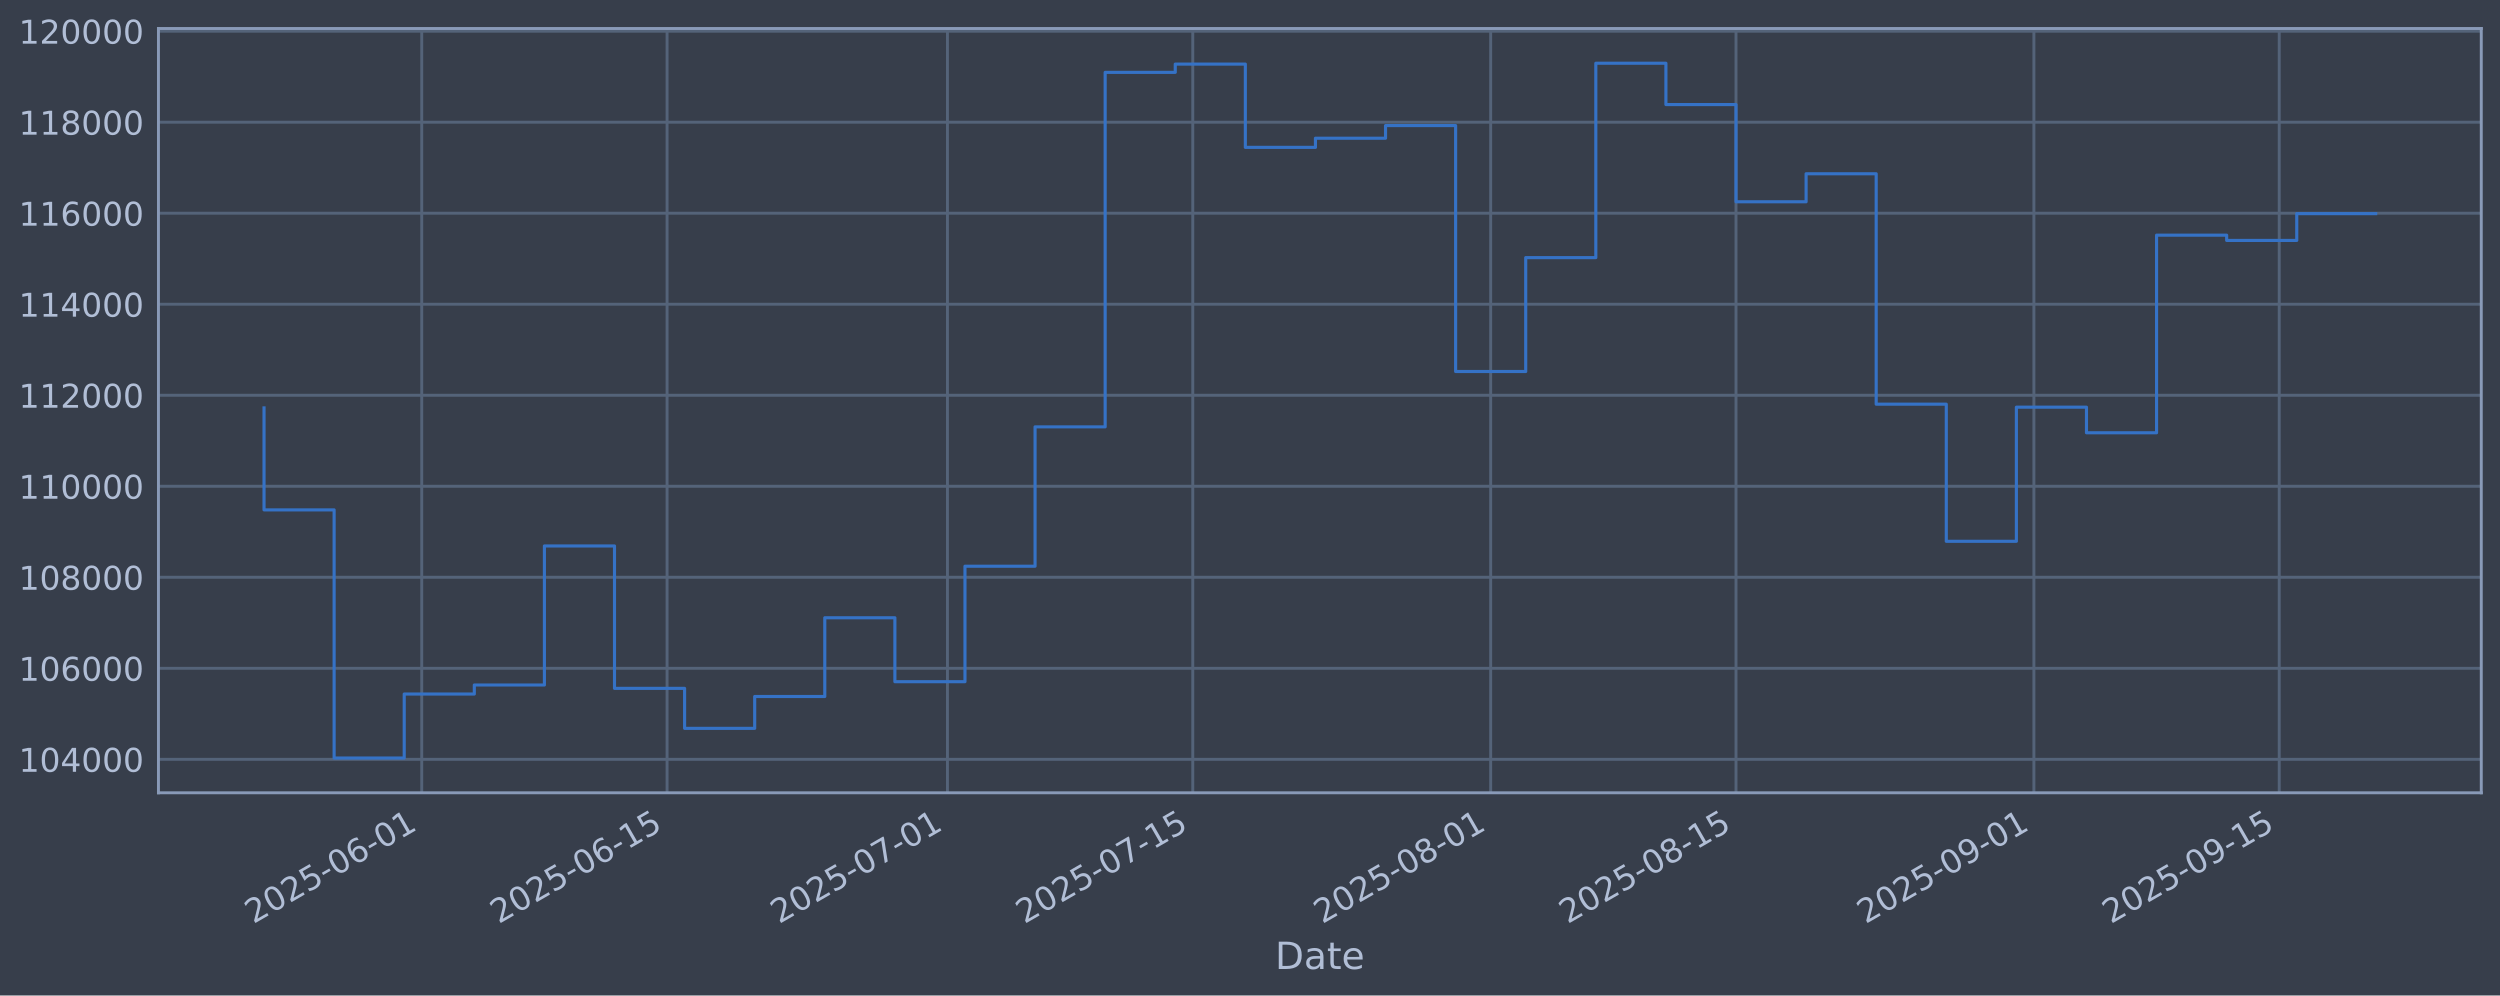
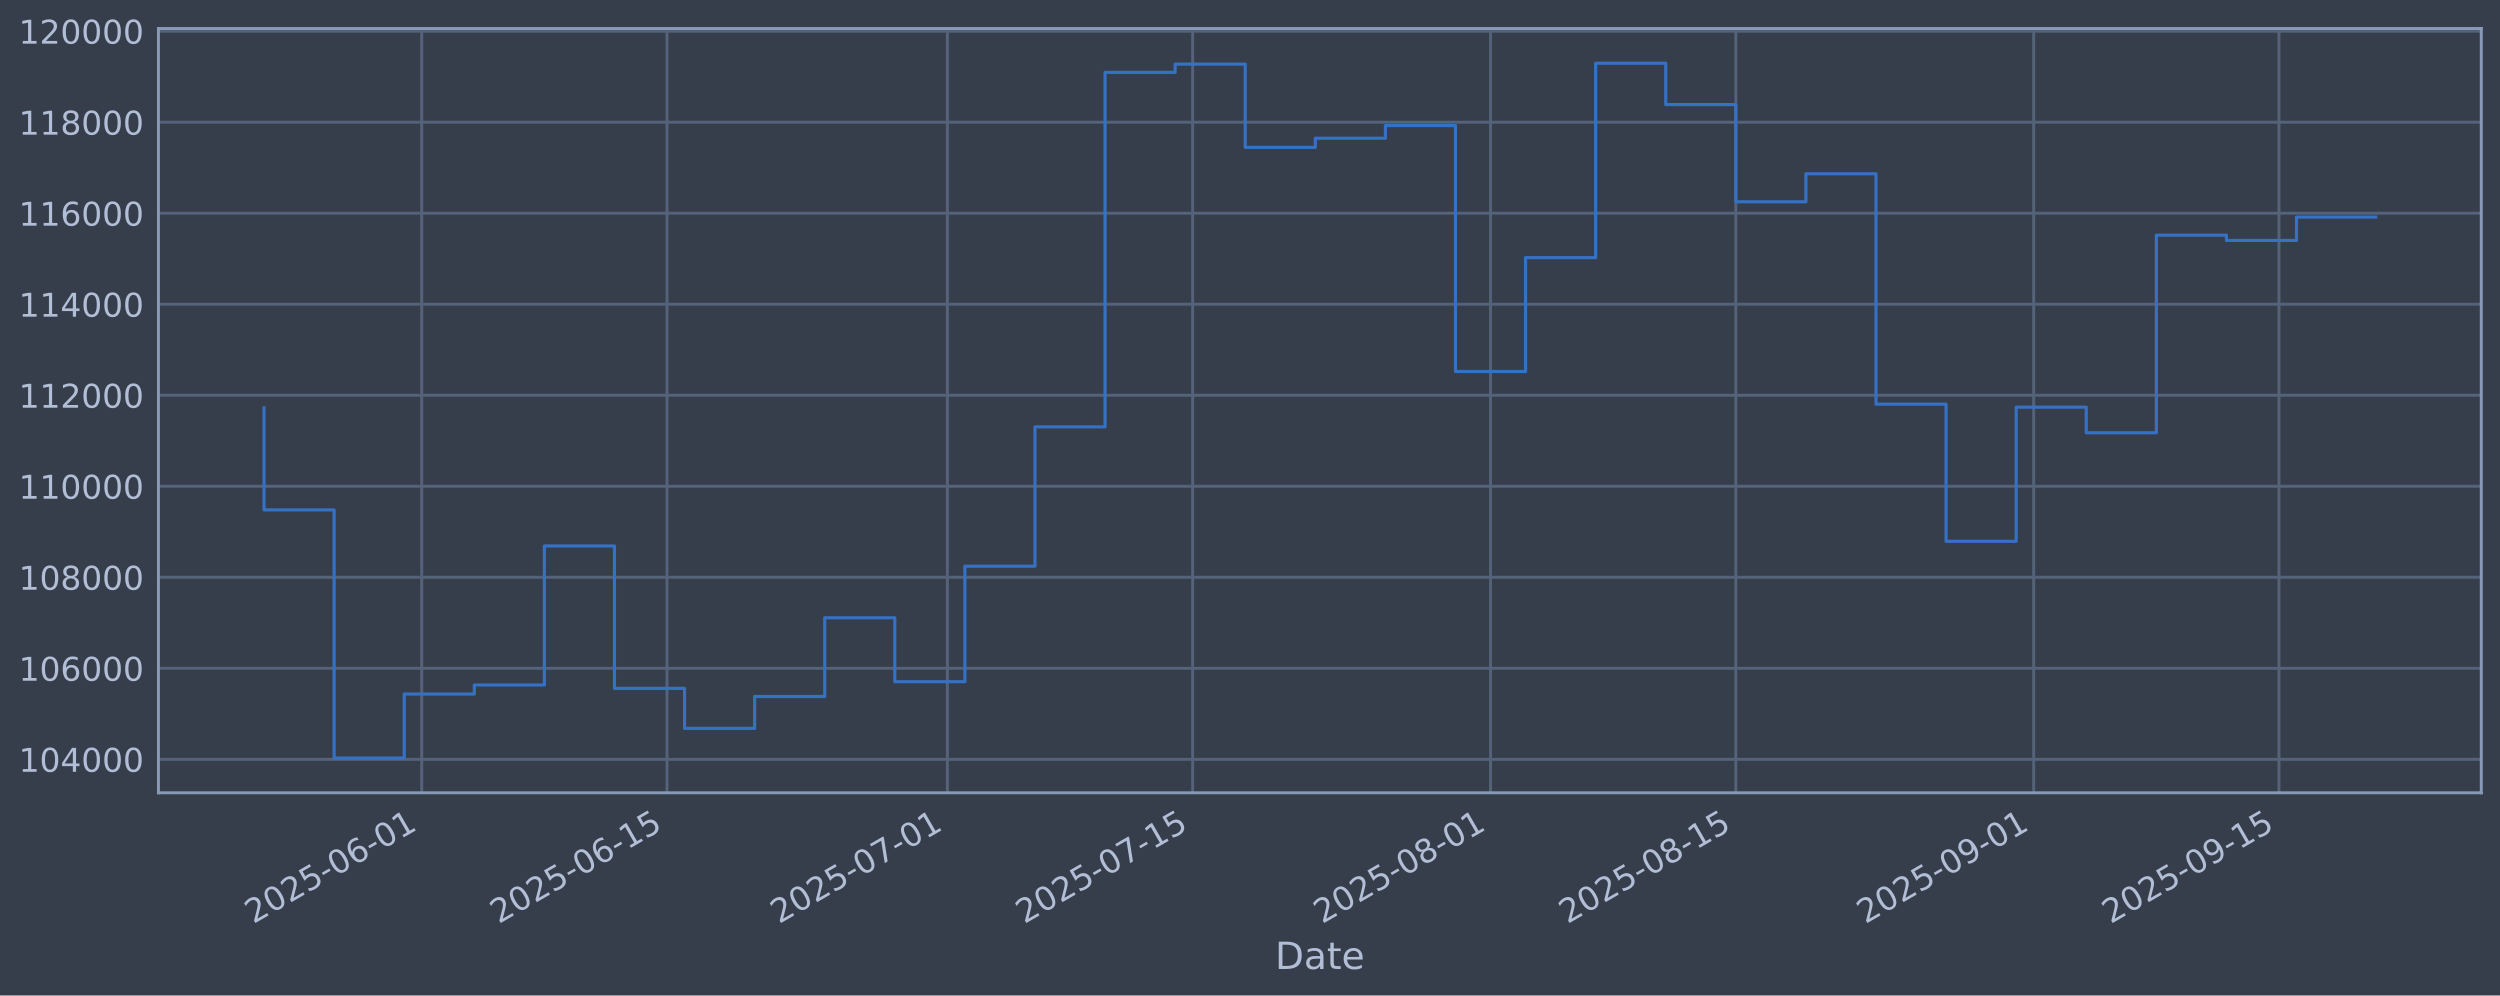
<svg xmlns="http://www.w3.org/2000/svg" xmlns:xlink="http://www.w3.org/1999/xlink" width="960.9pt" height="382.628pt" viewBox="0 0 960.9 382.628" version="1.1">
  <defs>
    <style type="text/css">*{stroke-linejoin: round; stroke-linecap: butt}</style>
  </defs>
  <g id="figure_1">
    <g id="patch_1">
      <path d="M 0 382.628  L 960.9 382.628  L 960.9 0  L 0 0  z " style="fill: #373e4b" />
    </g>
    <g id="axes_1">
      <g id="patch_2">
        <path d="M 60.901 304.718  L 953.701 304.718  L 953.701 10.958  L 60.901 10.958  z " style="fill: #373e4b" />
      </g>
      <g id="matplotlib.axis_1">
        <g id="xtick_1">
          <g id="line2d_1">
-             <path d="M 162.1 304.718  L 162.1 10.958  " clip-path="url(#p735fec59d8)" style="fill: none; stroke: #546379; stroke-width: 1.12; stroke-linecap: square" />
+             <path d="M 162.093 304.718  L 162.093 10.958  " clip-path="url(#pa86541143c)" style="fill: none; stroke: #546379; stroke-width: 1.12; stroke-linecap: square" />
          </g>
          <g id="line2d_2" />
          <g id="text_1">
-             <g style="fill: #b1bed6" transform="translate(97.37473 355.2226) rotate(-30) scale(0.126 -0.126)">
+             <g style="fill: #b1bed6" transform="translate(97.36749 355.2226) rotate(-30) scale(0.126 -0.126)">
              <defs>
                <path id="DejaVuSans-32" d="M 1228 531  L 3431 531  L 3431 0  L 469 0  L 469 531  Q 828 903 1448 1529  Q 2069 2156 2228 2338  Q 2531 2678 2651 2914  Q 2772 3150 2772 3378  Q 2772 3750 2511 3984  Q 2250 4219 1831 4219  Q 1534 4219 1204 4116  Q 875 4013 500 3803  L 500 4441  Q 881 4594 1212 4672  Q 1544 4750 1819 4750  Q 2544 4750 2975 4387  Q 3406 4025 3406 3419  Q 3406 3131 3298 2873  Q 3191 2616 2906 2266  Q 2828 2175 2409 1742  Q 1991 1309 1228 531  z " transform="scale(0.015625)" />
                <path id="DejaVuSans-30" d="M 2034 4250  Q 1547 4250 1301 3770  Q 1056 3291 1056 2328  Q 1056 1369 1301 889  Q 1547 409 2034 409  Q 2525 409 2770 889  Q 3016 1369 3016 2328  Q 3016 3291 2770 3770  Q 2525 4250 2034 4250  z M 2034 4750  Q 2819 4750 3233 4129  Q 3647 3509 3647 2328  Q 3647 1150 3233 529  Q 2819 -91 2034 -91  Q 1250 -91 836 529  Q 422 1150 422 2328  Q 422 3509 836 4129  Q 1250 4750 2034 4750  z " transform="scale(0.015625)" />
                <path id="DejaVuSans-35" d="M 691 4666  L 3169 4666  L 3169 4134  L 1269 4134  L 1269 2991  Q 1406 3038 1543 3061  Q 1681 3084 1819 3084  Q 2600 3084 3056 2656  Q 3513 2228 3513 1497  Q 3513 744 3044 326  Q 2575 -91 1722 -91  Q 1428 -91 1123 -41  Q 819 9 494 109  L 494 744  Q 775 591 1075 516  Q 1375 441 1709 441  Q 2250 441 2565 725  Q 2881 1009 2881 1497  Q 2881 1984 2565 2268  Q 2250 2553 1709 2553  Q 1456 2553 1204 2497  Q 953 2441 691 2322  L 691 4666  z " transform="scale(0.015625)" />
                <path id="DejaVuSans-2d" d="M 313 2009  L 1997 2009  L 1997 1497  L 313 1497  L 313 2009  z " transform="scale(0.015625)" />
                <path id="DejaVuSans-36" d="M 2113 2584  Q 1688 2584 1439 2293  Q 1191 2003 1191 1497  Q 1191 994 1439 701  Q 1688 409 2113 409  Q 2538 409 2786 701  Q 3034 994 3034 1497  Q 3034 2003 2786 2293  Q 2538 2584 2113 2584  z M 3366 4563  L 3366 3988  Q 3128 4100 2886 4159  Q 2644 4219 2406 4219  Q 1781 4219 1451 3797  Q 1122 3375 1075 2522  Q 1259 2794 1537 2939  Q 1816 3084 2150 3084  Q 2853 3084 3261 2657  Q 3669 2231 3669 1497  Q 3669 778 3244 343  Q 2819 -91 2113 -91  Q 1303 -91 875 529  Q 447 1150 447 2328  Q 447 3434 972 4092  Q 1497 4750 2381 4750  Q 2619 4750 2861 4703  Q 3103 4656 3366 4563  z " transform="scale(0.015625)" />
                <path id="DejaVuSans-31" d="M 794 531  L 1825 531  L 1825 4091  L 703 3866  L 703 4441  L 1819 4666  L 2450 4666  L 2450 531  L 3481 531  L 3481 0  L 794 0  L 794 531  z " transform="scale(0.015625)" />
              </defs>
              <use xlink:href="#DejaVuSans-32" />
              <use xlink:href="#DejaVuSans-30" transform="translate(63.62305 0)" />
              <use xlink:href="#DejaVuSans-32" transform="translate(127.2461 0)" />
              <use xlink:href="#DejaVuSans-35" transform="translate(190.8691 0)" />
              <use xlink:href="#DejaVuSans-2d" transform="translate(254.4922 0)" />
              <use xlink:href="#DejaVuSans-30" transform="translate(290.5762 0)" />
              <use xlink:href="#DejaVuSans-36" transform="translate(354.1992 0)" />
              <use xlink:href="#DejaVuSans-2d" transform="translate(417.8223 0)" />
              <use xlink:href="#DejaVuSans-30" transform="translate(453.9062 0)" />
              <use xlink:href="#DejaVuSans-31" transform="translate(517.5293 0)" />
            </g>
          </g>
        </g>
        <g id="xtick_2">
          <g id="line2d_3">
-             <path d="M 256.395 304.718  L 256.395 10.958  " clip-path="url(#p735fec59d8)" style="fill: none; stroke: #546379; stroke-width: 1.12; stroke-linecap: square" />
+             <path d="M 256.376 304.718  L 256.376 10.958  " clip-path="url(#pa86541143c)" style="fill: none; stroke: #546379; stroke-width: 1.12; stroke-linecap: square" />
          </g>
          <g id="line2d_4" />
          <g id="text_2">
-             <g style="fill: #b1bed6" transform="translate(191.6693 355.2226) rotate(-30) scale(0.126 -0.126)">
+             <g style="fill: #b1bed6" transform="translate(191.6508 355.2226) rotate(-30) scale(0.126 -0.126)">
              <use xlink:href="#DejaVuSans-32" />
              <use xlink:href="#DejaVuSans-30" transform="translate(63.62305 0)" />
              <use xlink:href="#DejaVuSans-32" transform="translate(127.2461 0)" />
              <use xlink:href="#DejaVuSans-35" transform="translate(190.8691 0)" />
              <use xlink:href="#DejaVuSans-2d" transform="translate(254.4922 0)" />
              <use xlink:href="#DejaVuSans-30" transform="translate(290.5762 0)" />
              <use xlink:href="#DejaVuSans-36" transform="translate(354.1992 0)" />
              <use xlink:href="#DejaVuSans-2d" transform="translate(417.8223 0)" />
              <use xlink:href="#DejaVuSans-31" transform="translate(453.9062 0)" />
              <use xlink:href="#DejaVuSans-35" transform="translate(517.5293 0)" />
            </g>
          </g>
        </g>
        <g id="xtick_3">
          <g id="line2d_5">
-             <path d="M 364.16 304.718  L 364.16 10.958  " clip-path="url(#p735fec59d8)" style="fill: none; stroke: #546379; stroke-width: 1.12; stroke-linecap: square" />
+             <path d="M 364.129 304.718  L 364.129 10.958  " clip-path="url(#pa86541143c)" style="fill: none; stroke: #546379; stroke-width: 1.12; stroke-linecap: square" />
          </g>
          <g id="line2d_6" />
          <g id="text_3">
-             <g style="fill: #b1bed6" transform="translate(299.4345 355.2226) rotate(-30) scale(0.126 -0.126)">
+             <g style="fill: #b1bed6" transform="translate(299.4031 355.2226) rotate(-30) scale(0.126 -0.126)">
              <defs>
                <path id="DejaVuSans-37" d="M 525 4666  L 3525 4666  L 3525 4397  L 1831 0  L 1172 0  L 2766 4134  L 525 4134  L 525 4666  z " transform="scale(0.015625)" />
              </defs>
              <use xlink:href="#DejaVuSans-32" />
              <use xlink:href="#DejaVuSans-30" transform="translate(63.62305 0)" />
              <use xlink:href="#DejaVuSans-32" transform="translate(127.2461 0)" />
              <use xlink:href="#DejaVuSans-35" transform="translate(190.8691 0)" />
              <use xlink:href="#DejaVuSans-2d" transform="translate(254.4922 0)" />
              <use xlink:href="#DejaVuSans-30" transform="translate(290.5762 0)" />
              <use xlink:href="#DejaVuSans-37" transform="translate(354.1992 0)" />
              <use xlink:href="#DejaVuSans-2d" transform="translate(417.8223 0)" />
              <use xlink:href="#DejaVuSans-30" transform="translate(453.9062 0)" />
              <use xlink:href="#DejaVuSans-31" transform="translate(517.5293 0)" />
            </g>
          </g>
        </g>
        <g id="xtick_4">
          <g id="line2d_7">
-             <path d="M 458.455 304.718  L 458.455 10.958  " clip-path="url(#p735fec59d8)" style="fill: none; stroke: #546379; stroke-width: 1.12; stroke-linecap: square" />
+             <path d="M 458.412 304.718  L 458.412 10.958  " clip-path="url(#pa86541143c)" style="fill: none; stroke: #546379; stroke-width: 1.12; stroke-linecap: square" />
          </g>
          <g id="line2d_8" />
          <g id="text_4">
-             <g style="fill: #b1bed6" transform="translate(393.729 355.2226) rotate(-30) scale(0.126 -0.126)">
+             <g style="fill: #b1bed6" transform="translate(393.6864 355.2226) rotate(-30) scale(0.126 -0.126)">
              <use xlink:href="#DejaVuSans-32" />
              <use xlink:href="#DejaVuSans-30" transform="translate(63.62305 0)" />
              <use xlink:href="#DejaVuSans-32" transform="translate(127.2461 0)" />
              <use xlink:href="#DejaVuSans-35" transform="translate(190.8691 0)" />
              <use xlink:href="#DejaVuSans-2d" transform="translate(254.4922 0)" />
              <use xlink:href="#DejaVuSans-30" transform="translate(290.5762 0)" />
              <use xlink:href="#DejaVuSans-37" transform="translate(354.1992 0)" />
              <use xlink:href="#DejaVuSans-2d" transform="translate(417.8223 0)" />
              <use xlink:href="#DejaVuSans-31" transform="translate(453.9062 0)" />
              <use xlink:href="#DejaVuSans-35" transform="translate(517.5293 0)" />
            </g>
          </g>
        </g>
        <g id="xtick_5">
          <g id="line2d_9">
-             <path d="M 572.955 304.718  L 572.955 10.958  " clip-path="url(#p735fec59d8)" style="fill: none; stroke: #546379; stroke-width: 1.12; stroke-linecap: square" />
+             <path d="M 572.899 304.718  L 572.899 10.958  " clip-path="url(#pa86541143c)" style="fill: none; stroke: #546379; stroke-width: 1.12; stroke-linecap: square" />
          </g>
          <g id="line2d_10" />
          <g id="text_5">
-             <g style="fill: #b1bed6" transform="translate(508.2295 355.2226) rotate(-30) scale(0.126 -0.126)">
+             <g style="fill: #b1bed6" transform="translate(508.1732 355.2226) rotate(-30) scale(0.126 -0.126)">
              <defs>
                <path id="DejaVuSans-38" d="M 2034 2216  Q 1584 2216 1326 1975  Q 1069 1734 1069 1313  Q 1069 891 1326 650  Q 1584 409 2034 409  Q 2484 409 2743 651  Q 3003 894 3003 1313  Q 3003 1734 2745 1975  Q 2488 2216 2034 2216  z M 1403 2484  Q 997 2584 770 2862  Q 544 3141 544 3541  Q 544 4100 942 4425  Q 1341 4750 2034 4750  Q 2731 4750 3128 4425  Q 3525 4100 3525 3541  Q 3525 3141 3298 2862  Q 3072 2584 2669 2484  Q 3125 2378 3379 2068  Q 3634 1759 3634 1313  Q 3634 634 3220 271  Q 2806 -91 2034 -91  Q 1263 -91 848 271  Q 434 634 434 1313  Q 434 1759 690 2068  Q 947 2378 1403 2484  z M 1172 3481  Q 1172 3119 1398 2916  Q 1625 2713 2034 2713  Q 2441 2713 2670 2916  Q 2900 3119 2900 3481  Q 2900 3844 2670 4047  Q 2441 4250 2034 4250  Q 1625 4250 1398 4047  Q 1172 3844 1172 3481  z " transform="scale(0.015625)" />
              </defs>
              <use xlink:href="#DejaVuSans-32" />
              <use xlink:href="#DejaVuSans-30" transform="translate(63.62305 0)" />
              <use xlink:href="#DejaVuSans-32" transform="translate(127.2461 0)" />
              <use xlink:href="#DejaVuSans-35" transform="translate(190.8691 0)" />
              <use xlink:href="#DejaVuSans-2d" transform="translate(254.4922 0)" />
              <use xlink:href="#DejaVuSans-30" transform="translate(290.5762 0)" />
              <use xlink:href="#DejaVuSans-38" transform="translate(354.1992 0)" />
              <use xlink:href="#DejaVuSans-2d" transform="translate(417.8223 0)" />
              <use xlink:href="#DejaVuSans-30" transform="translate(453.9062 0)" />
              <use xlink:href="#DejaVuSans-31" transform="translate(517.5293 0)" />
            </g>
          </g>
        </g>
        <g id="xtick_6">
          <g id="line2d_11">
-             <path d="M 667.25 304.718  L 667.25 10.958  " clip-path="url(#p735fec59d8)" style="fill: none; stroke: #546379; stroke-width: 1.12; stroke-linecap: square" />
+             <path d="M 667.182 304.718  L 667.182 10.958  " clip-path="url(#pa86541143c)" style="fill: none; stroke: #546379; stroke-width: 1.12; stroke-linecap: square" />
          </g>
          <g id="line2d_12" />
          <g id="text_6">
-             <g style="fill: #b1bed6" transform="translate(602.5241 355.2226) rotate(-30) scale(0.126 -0.126)">
+             <g style="fill: #b1bed6" transform="translate(602.4565 355.2226) rotate(-30) scale(0.126 -0.126)">
              <use xlink:href="#DejaVuSans-32" />
              <use xlink:href="#DejaVuSans-30" transform="translate(63.62305 0)" />
              <use xlink:href="#DejaVuSans-32" transform="translate(127.2461 0)" />
              <use xlink:href="#DejaVuSans-35" transform="translate(190.8691 0)" />
              <use xlink:href="#DejaVuSans-2d" transform="translate(254.4922 0)" />
              <use xlink:href="#DejaVuSans-30" transform="translate(290.5762 0)" />
              <use xlink:href="#DejaVuSans-38" transform="translate(354.1992 0)" />
              <use xlink:href="#DejaVuSans-2d" transform="translate(417.8223 0)" />
              <use xlink:href="#DejaVuSans-31" transform="translate(453.9062 0)" />
              <use xlink:href="#DejaVuSans-35" transform="translate(517.5293 0)" />
            </g>
          </g>
        </g>
        <g id="xtick_7">
          <g id="line2d_13">
-             <path d="M 781.75 304.718  L 781.75 10.958  " clip-path="url(#p735fec59d8)" style="fill: none; stroke: #546379; stroke-width: 1.12; stroke-linecap: square" />
+             <path d="M 781.669 304.718  L 781.669 10.958  " clip-path="url(#pa86541143c)" style="fill: none; stroke: #546379; stroke-width: 1.12; stroke-linecap: square" />
          </g>
          <g id="line2d_14" />
          <g id="text_7">
-             <g style="fill: #b1bed6" transform="translate(717.0246 355.2226) rotate(-30) scale(0.126 -0.126)">
+             <g style="fill: #b1bed6" transform="translate(716.9433 355.2226) rotate(-30) scale(0.126 -0.126)">
              <defs>
                <path id="DejaVuSans-39" d="M 703 97  L 703 672  Q 941 559 1184 500  Q 1428 441 1663 441  Q 2288 441 2617 861  Q 2947 1281 2994 2138  Q 2813 1869 2534 1725  Q 2256 1581 1919 1581  Q 1219 1581 811 2004  Q 403 2428 403 3163  Q 403 3881 828 4315  Q 1253 4750 1959 4750  Q 2769 4750 3195 4129  Q 3622 3509 3622 2328  Q 3622 1225 3098 567  Q 2575 -91 1691 -91  Q 1453 -91 1209 -44  Q 966 3 703 97  z M 1959 2075  Q 2384 2075 2632 2365  Q 2881 2656 2881 3163  Q 2881 3666 2632 3958  Q 2384 4250 1959 4250  Q 1534 4250 1286 3958  Q 1038 3666 1038 3163  Q 1038 2656 1286 2365  Q 1534 2075 1959 2075  z " transform="scale(0.015625)" />
              </defs>
              <use xlink:href="#DejaVuSans-32" />
              <use xlink:href="#DejaVuSans-30" transform="translate(63.62305 0)" />
              <use xlink:href="#DejaVuSans-32" transform="translate(127.2461 0)" />
              <use xlink:href="#DejaVuSans-35" transform="translate(190.8691 0)" />
              <use xlink:href="#DejaVuSans-2d" transform="translate(254.4922 0)" />
              <use xlink:href="#DejaVuSans-30" transform="translate(290.5762 0)" />
              <use xlink:href="#DejaVuSans-39" transform="translate(354.1992 0)" />
              <use xlink:href="#DejaVuSans-2d" transform="translate(417.8223 0)" />
              <use xlink:href="#DejaVuSans-30" transform="translate(453.9062 0)" />
              <use xlink:href="#DejaVuSans-31" transform="translate(517.5293 0)" />
            </g>
          </g>
        </g>
        <g id="xtick_8">
          <g id="line2d_15">
-             <path d="M 876.045 304.718  L 876.045 10.958  " clip-path="url(#p735fec59d8)" style="fill: none; stroke: #546379; stroke-width: 1.12; stroke-linecap: square" />
+             <path d="M 875.952 304.718  L 875.952 10.958  " clip-path="url(#pa86541143c)" style="fill: none; stroke: #546379; stroke-width: 1.12; stroke-linecap: square" />
          </g>
          <g id="line2d_16" />
          <g id="text_8">
-             <g style="fill: #b1bed6" transform="translate(811.3191 355.2226) rotate(-30) scale(0.126 -0.126)">
+             <g style="fill: #b1bed6" transform="translate(811.2266 355.2226) rotate(-30) scale(0.126 -0.126)">
              <use xlink:href="#DejaVuSans-32" />
              <use xlink:href="#DejaVuSans-30" transform="translate(63.62305 0)" />
              <use xlink:href="#DejaVuSans-32" transform="translate(127.2461 0)" />
              <use xlink:href="#DejaVuSans-35" transform="translate(190.8691 0)" />
              <use xlink:href="#DejaVuSans-2d" transform="translate(254.4922 0)" />
              <use xlink:href="#DejaVuSans-30" transform="translate(290.5762 0)" />
              <use xlink:href="#DejaVuSans-39" transform="translate(354.1992 0)" />
              <use xlink:href="#DejaVuSans-2d" transform="translate(417.8223 0)" />
              <use xlink:href="#DejaVuSans-31" transform="translate(453.9062 0)" />
              <use xlink:href="#DejaVuSans-35" transform="translate(517.5293 0)" />
            </g>
          </g>
        </g>
        <g id="text_9">
          <g style="fill: #b1bed6" transform="translate(490.0914 372.4337) scale(0.144 -0.144)">
            <defs>
              <path id="DejaVuSans-44" d="M 1259 4147  L 1259 519  L 2022 519  Q 2988 519 3436 956  Q 3884 1394 3884 2338  Q 3884 3275 3436 3711  Q 2988 4147 2022 4147  L 1259 4147  z M 628 4666  L 1925 4666  Q 3281 4666 3915 4102  Q 4550 3538 4550 2338  Q 4550 1131 3912 565  Q 3275 0 1925 0  L 628 0  L 628 4666  z " transform="scale(0.015625)" />
              <path id="DejaVuSans-61" d="M 2194 1759  Q 1497 1759 1228 1600  Q 959 1441 959 1056  Q 959 750 1161 570  Q 1363 391 1709 391  Q 2188 391 2477 730  Q 2766 1069 2766 1631  L 2766 1759  L 2194 1759  z M 3341 1997  L 3341 0  L 2766 0  L 2766 531  Q 2569 213 2275 61  Q 1981 -91 1556 -91  Q 1019 -91 701 211  Q 384 513 384 1019  Q 384 1609 779 1909  Q 1175 2209 1959 2209  L 2766 2209  L 2766 2266  Q 2766 2663 2505 2880  Q 2244 3097 1772 3097  Q 1472 3097 1187 3025  Q 903 2953 641 2809  L 641 3341  Q 956 3463 1253 3523  Q 1550 3584 1831 3584  Q 2591 3584 2966 3190  Q 3341 2797 3341 1997  z " transform="scale(0.015625)" />
              <path id="DejaVuSans-74" d="M 1172 4494  L 1172 3500  L 2356 3500  L 2356 3053  L 1172 3053  L 1172 1153  Q 1172 725 1289 603  Q 1406 481 1766 481  L 2356 481  L 2356 0  L 1766 0  Q 1100 0 847 248  Q 594 497 594 1153  L 594 3053  L 172 3053  L 172 3500  L 594 3500  L 594 4494  L 1172 4494  z " transform="scale(0.015625)" />
              <path id="DejaVuSans-65" d="M 3597 1894  L 3597 1613  L 953 1613  Q 991 1019 1311 708  Q 1631 397 2203 397  Q 2534 397 2845 478  Q 3156 559 3463 722  L 3463 178  Q 3153 47 2828 -22  Q 2503 -91 2169 -91  Q 1331 -91 842 396  Q 353 884 353 1716  Q 353 2575 817 3079  Q 1281 3584 2069 3584  Q 2775 3584 3186 3129  Q 3597 2675 3597 1894  z M 3022 2063  Q 3016 2534 2758 2815  Q 2500 3097 2075 3097  Q 1594 3097 1305 2825  Q 1016 2553 972 2059  L 3022 2063  z " transform="scale(0.015625)" />
            </defs>
            <use xlink:href="#DejaVuSans-44" />
            <use xlink:href="#DejaVuSans-61" transform="translate(77.00195 0)" />
            <use xlink:href="#DejaVuSans-74" transform="translate(138.2812 0)" />
            <use xlink:href="#DejaVuSans-65" transform="translate(177.4902 0)" />
          </g>
        </g>
      </g>
      <g id="matplotlib.axis_2">
        <g id="ytick_1">
          <g id="line2d_17">
-             <path d="M 60.901 291.85  L 953.701 291.85  " clip-path="url(#p735fec59d8)" style="fill: none; stroke: #546379; stroke-width: 1.12; stroke-linecap: square" />
+             <path d="M 60.901 291.85  L 953.701 291.85  " clip-path="url(#pa86541143c)" style="fill: none; stroke: #546379; stroke-width: 1.12; stroke-linecap: square" />
          </g>
          <g id="line2d_18" />
          <g id="text_10">
            <g style="fill: #b1bed6" transform="translate(7.2 296.6367) scale(0.126 -0.126)">
              <defs>
                <path id="DejaVuSans-34" d="M 2419 4116  L 825 1625  L 2419 1625  L 2419 4116  z M 2253 4666  L 3047 4666  L 3047 1625  L 3713 1625  L 3713 1100  L 3047 1100  L 3047 0  L 2419 0  L 2419 1100  L 313 1100  L 313 1709  L 2253 4666  z " transform="scale(0.015625)" />
              </defs>
              <use xlink:href="#DejaVuSans-31" />
              <use xlink:href="#DejaVuSans-30" transform="translate(63.62305 0)" />
              <use xlink:href="#DejaVuSans-34" transform="translate(127.2461 0)" />
              <use xlink:href="#DejaVuSans-30" transform="translate(190.8691 0)" />
              <use xlink:href="#DejaVuSans-30" transform="translate(254.4922 0)" />
              <use xlink:href="#DejaVuSans-30" transform="translate(318.1152 0)" />
            </g>
          </g>
        </g>
        <g id="ytick_2">
          <g id="line2d_19">
-             <path d="M 60.901 256.867  L 953.701 256.867  " clip-path="url(#p735fec59d8)" style="fill: none; stroke: #546379; stroke-width: 1.12; stroke-linecap: square" />
+             <path d="M 60.901 256.867  L 953.701 256.867  " clip-path="url(#pa86541143c)" style="fill: none; stroke: #546379; stroke-width: 1.12; stroke-linecap: square" />
          </g>
          <g id="line2d_20" />
          <g id="text_11">
            <g style="fill: #b1bed6" transform="translate(7.2 261.6538) scale(0.126 -0.126)">
              <use xlink:href="#DejaVuSans-31" />
              <use xlink:href="#DejaVuSans-30" transform="translate(63.62305 0)" />
              <use xlink:href="#DejaVuSans-36" transform="translate(127.2461 0)" />
              <use xlink:href="#DejaVuSans-30" transform="translate(190.8691 0)" />
              <use xlink:href="#DejaVuSans-30" transform="translate(254.4922 0)" />
              <use xlink:href="#DejaVuSans-30" transform="translate(318.1152 0)" />
            </g>
          </g>
        </g>
        <g id="ytick_3">
          <g id="line2d_21">
-             <path d="M 60.901 221.884  L 953.701 221.884  " clip-path="url(#p735fec59d8)" style="fill: none; stroke: #546379; stroke-width: 1.12; stroke-linecap: square" />
+             <path d="M 60.901 221.884  L 953.701 221.884  " clip-path="url(#pa86541143c)" style="fill: none; stroke: #546379; stroke-width: 1.12; stroke-linecap: square" />
          </g>
          <g id="line2d_22" />
          <g id="text_12">
            <g style="fill: #b1bed6" transform="translate(7.2 226.671) scale(0.126 -0.126)">
              <use xlink:href="#DejaVuSans-31" />
              <use xlink:href="#DejaVuSans-30" transform="translate(63.62305 0)" />
              <use xlink:href="#DejaVuSans-38" transform="translate(127.2461 0)" />
              <use xlink:href="#DejaVuSans-30" transform="translate(190.8691 0)" />
              <use xlink:href="#DejaVuSans-30" transform="translate(254.4922 0)" />
              <use xlink:href="#DejaVuSans-30" transform="translate(318.1152 0)" />
            </g>
          </g>
        </g>
        <g id="ytick_4">
          <g id="line2d_23">
-             <path d="M 60.901 186.901  L 953.701 186.901  " clip-path="url(#p735fec59d8)" style="fill: none; stroke: #546379; stroke-width: 1.12; stroke-linecap: square" />
+             <path d="M 60.901 186.901  L 953.701 186.901  " clip-path="url(#pa86541143c)" style="fill: none; stroke: #546379; stroke-width: 1.12; stroke-linecap: square" />
          </g>
          <g id="line2d_24" />
          <g id="text_13">
            <g style="fill: #b1bed6" transform="translate(7.2 191.6882) scale(0.126 -0.126)">
              <use xlink:href="#DejaVuSans-31" />
              <use xlink:href="#DejaVuSans-31" transform="translate(63.62305 0)" />
              <use xlink:href="#DejaVuSans-30" transform="translate(127.2461 0)" />
              <use xlink:href="#DejaVuSans-30" transform="translate(190.8691 0)" />
              <use xlink:href="#DejaVuSans-30" transform="translate(254.4922 0)" />
              <use xlink:href="#DejaVuSans-30" transform="translate(318.1152 0)" />
            </g>
          </g>
        </g>
        <g id="ytick_5">
          <g id="line2d_25">
-             <path d="M 60.901 151.918  L 953.701 151.918  " clip-path="url(#p735fec59d8)" style="fill: none; stroke: #546379; stroke-width: 1.12; stroke-linecap: square" />
+             <path d="M 60.901 151.918  L 953.701 151.918  " clip-path="url(#pa86541143c)" style="fill: none; stroke: #546379; stroke-width: 1.12; stroke-linecap: square" />
          </g>
          <g id="line2d_26" />
          <g id="text_14">
            <g style="fill: #b1bed6" transform="translate(7.2 156.7053) scale(0.126 -0.126)">
              <use xlink:href="#DejaVuSans-31" />
              <use xlink:href="#DejaVuSans-31" transform="translate(63.62305 0)" />
              <use xlink:href="#DejaVuSans-32" transform="translate(127.2461 0)" />
              <use xlink:href="#DejaVuSans-30" transform="translate(190.8691 0)" />
              <use xlink:href="#DejaVuSans-30" transform="translate(254.4922 0)" />
              <use xlink:href="#DejaVuSans-30" transform="translate(318.1152 0)" />
            </g>
          </g>
        </g>
        <g id="ytick_6">
          <g id="line2d_27">
-             <path d="M 60.901 116.936  L 953.701 116.936  " clip-path="url(#p735fec59d8)" style="fill: none; stroke: #546379; stroke-width: 1.12; stroke-linecap: square" />
+             <path d="M 60.901 116.936  L 953.701 116.936  " clip-path="url(#pa86541143c)" style="fill: none; stroke: #546379; stroke-width: 1.12; stroke-linecap: square" />
          </g>
          <g id="line2d_28" />
          <g id="text_15">
            <g style="fill: #b1bed6" transform="translate(7.2 121.7225) scale(0.126 -0.126)">
              <use xlink:href="#DejaVuSans-31" />
              <use xlink:href="#DejaVuSans-31" transform="translate(63.62305 0)" />
              <use xlink:href="#DejaVuSans-34" transform="translate(127.2461 0)" />
              <use xlink:href="#DejaVuSans-30" transform="translate(190.8691 0)" />
              <use xlink:href="#DejaVuSans-30" transform="translate(254.4922 0)" />
              <use xlink:href="#DejaVuSans-30" transform="translate(318.1152 0)" />
            </g>
          </g>
        </g>
        <g id="ytick_7">
          <g id="line2d_29">
-             <path d="M 60.901 81.953  L 953.701 81.953  " clip-path="url(#p735fec59d8)" style="fill: none; stroke: #546379; stroke-width: 1.12; stroke-linecap: square" />
+             <path d="M 60.901 81.953  L 953.701 81.953  " clip-path="url(#pa86541143c)" style="fill: none; stroke: #546379; stroke-width: 1.12; stroke-linecap: square" />
          </g>
          <g id="line2d_30" />
          <g id="text_16">
            <g style="fill: #b1bed6" transform="translate(7.2 86.73969) scale(0.126 -0.126)">
              <use xlink:href="#DejaVuSans-31" />
              <use xlink:href="#DejaVuSans-31" transform="translate(63.62305 0)" />
              <use xlink:href="#DejaVuSans-36" transform="translate(127.2461 0)" />
              <use xlink:href="#DejaVuSans-30" transform="translate(190.8691 0)" />
              <use xlink:href="#DejaVuSans-30" transform="translate(254.4922 0)" />
              <use xlink:href="#DejaVuSans-30" transform="translate(318.1152 0)" />
            </g>
          </g>
        </g>
        <g id="ytick_8">
          <g id="line2d_31">
-             <path d="M 60.901 46.97  L 953.701 46.97  " clip-path="url(#p735fec59d8)" style="fill: none; stroke: #546379; stroke-width: 1.12; stroke-linecap: square" />
+             <path d="M 60.901 46.97  L 953.701 46.97  " clip-path="url(#pa86541143c)" style="fill: none; stroke: #546379; stroke-width: 1.12; stroke-linecap: square" />
          </g>
          <g id="line2d_32" />
          <g id="text_17">
            <g style="fill: #b1bed6" transform="translate(7.2 51.75686) scale(0.126 -0.126)">
              <use xlink:href="#DejaVuSans-31" />
              <use xlink:href="#DejaVuSans-31" transform="translate(63.62305 0)" />
              <use xlink:href="#DejaVuSans-38" transform="translate(127.2461 0)" />
              <use xlink:href="#DejaVuSans-30" transform="translate(190.8691 0)" />
              <use xlink:href="#DejaVuSans-30" transform="translate(254.4922 0)" />
              <use xlink:href="#DejaVuSans-30" transform="translate(318.1152 0)" />
            </g>
          </g>
        </g>
        <g id="ytick_9">
          <g id="line2d_33">
-             <path d="M 60.901 11.987  L 953.701 11.987  " clip-path="url(#p735fec59d8)" style="fill: none; stroke: #546379; stroke-width: 1.12; stroke-linecap: square" />
+             <path d="M 60.901 11.987  L 953.701 11.987  " clip-path="url(#pa86541143c)" style="fill: none; stroke: #546379; stroke-width: 1.12; stroke-linecap: square" />
          </g>
          <g id="line2d_34" />
          <g id="text_18">
            <g style="fill: #b1bed6" transform="translate(7.2 16.77403) scale(0.126 -0.126)">
              <use xlink:href="#DejaVuSans-31" />
              <use xlink:href="#DejaVuSans-32" transform="translate(63.62305 0)" />
              <use xlink:href="#DejaVuSans-30" transform="translate(127.2461 0)" />
              <use xlink:href="#DejaVuSans-30" transform="translate(190.8691 0)" />
              <use xlink:href="#DejaVuSans-30" transform="translate(254.4922 0)" />
              <use xlink:href="#DejaVuSans-30" transform="translate(318.1152 0)" />
            </g>
          </g>
        </g>
      </g>
      <g id="line2d_35">
-         <path d="M 101.482 156.778  L 101.482 195.974  L 128.424 195.974  L 128.424 291.366  L 155.365 291.366  L 155.365 266.759  L 182.306 266.759  L 182.306 263.286  L 209.248 263.286  L 209.248 209.841  L 236.189 209.841  L 236.189 264.586  L 263.13 264.586  L 263.13 279.95  L 290.071 279.95  L 290.071 267.706  L 317.013 267.706  L 317.013 237.446  L 343.954 237.446  L 343.954 262.012  L 370.895 262.012  L 370.895 217.631  L 397.837 217.631  L 397.837 164.07  L 424.778 164.07  L 424.778 27.81  L 451.719 27.81  L 451.719 24.636  L 478.66 24.636  L 478.66 56.646  L 505.602 56.646  L 505.602 53.121  L 532.543 53.121  L 532.543 48.272  L 559.484 48.272  L 559.484 142.793  L 586.426 142.793  L 586.426 99.016  L 613.367 99.016  L 613.367 24.311  L 640.308 24.311  L 640.308 40.185  L 667.25 40.185  L 667.25 77.56  L 694.191 77.56  L 694.191 66.788  L 721.132 66.788  L 721.132 155.356  L 748.073 155.356  L 748.073 208.052  L 775.015 208.052  L 775.015 156.509  L 801.956 156.509  L 801.956 166.341  L 828.897 166.341  L 828.897 90.389  L 855.839 90.389  L 855.839 92.406  L 882.78 92.406  L 882.78 82.106  L 913.119 82.106  " clip-path="url(#p735fec59d8)" style="fill: none; stroke: #3572c6; stroke-width: 1.2; stroke-linecap: square" />
+         <path d="M 101.482 156.778  L 101.482 195.974  L 128.42 195.974  L 128.42 291.366  L 155.358 291.366  L 155.358 266.759  L 182.297 266.759  L 182.297 263.286  L 209.235 263.286  L 209.235 209.841  L 236.173 209.841  L 236.173 264.586  L 263.111 264.586  L 263.111 279.95  L 290.049 279.95  L 290.049 267.706  L 316.987 267.706  L 316.987 237.446  L 343.925 237.446  L 343.925 262.012  L 370.863 262.012  L 370.863 217.631  L 397.801 217.631  L 397.801 164.07  L 424.739 164.07  L 424.739 27.81  L 451.677 27.81  L 451.677 24.636  L 478.615 24.636  L 478.615 56.646  L 505.554 56.646  L 505.554 53.121  L 532.492 53.121  L 532.492 48.272  L 559.43 48.272  L 559.43 142.793  L 586.368 142.793  L 586.368 99.016  L 613.306 99.016  L 613.306 24.311  L 640.244 24.311  L 640.244 40.185  L 667.182 40.185  L 667.182 77.56  L 694.12 77.56  L 694.12 66.788  L 721.058 66.788  L 721.058 155.356  L 747.996 155.356  L 747.996 208.052  L 774.934 208.052  L 774.934 156.509  L 801.872 156.509  L 801.872 166.341  L 828.81 166.341  L 828.81 90.389  L 855.749 90.389  L 855.749 92.406  L 882.687 92.406  L 882.687 83.432  L 913.119 83.432  " clip-path="url(#pa86541143c)" style="fill: none; stroke: #3572c6; stroke-width: 1.2; stroke-linecap: square" />
      </g>
      <g id="patch_3">
        <path d="M 60.901 304.718  L 60.901 10.958  " style="fill: none; stroke: #899ab8; stroke-width: 1.12; stroke-linejoin: miter; stroke-linecap: square" />
      </g>
      <g id="patch_4">
        <path d="M 953.701 304.718  L 953.701 10.958  " style="fill: none; stroke: #899ab8; stroke-width: 1.12; stroke-linejoin: miter; stroke-linecap: square" />
      </g>
      <g id="patch_5">
        <path d="M 60.901 304.718  L 953.701 304.718  " style="fill: none; stroke: #899ab8; stroke-width: 1.12; stroke-linejoin: miter; stroke-linecap: square" />
      </g>
      <g id="patch_6">
        <path d="M 60.901 10.958  L 953.701 10.958  " style="fill: none; stroke: #899ab8; stroke-width: 1.12; stroke-linejoin: miter; stroke-linecap: square" />
      </g>
    </g>
  </g>
  <defs>
-     <clipPath id="p735fec59d8">
+     <clipPath id="pa86541143c">
      <rect x="60.901" y="10.958" width="892.8" height="293.76" />
    </clipPath>
  </defs>
</svg>
